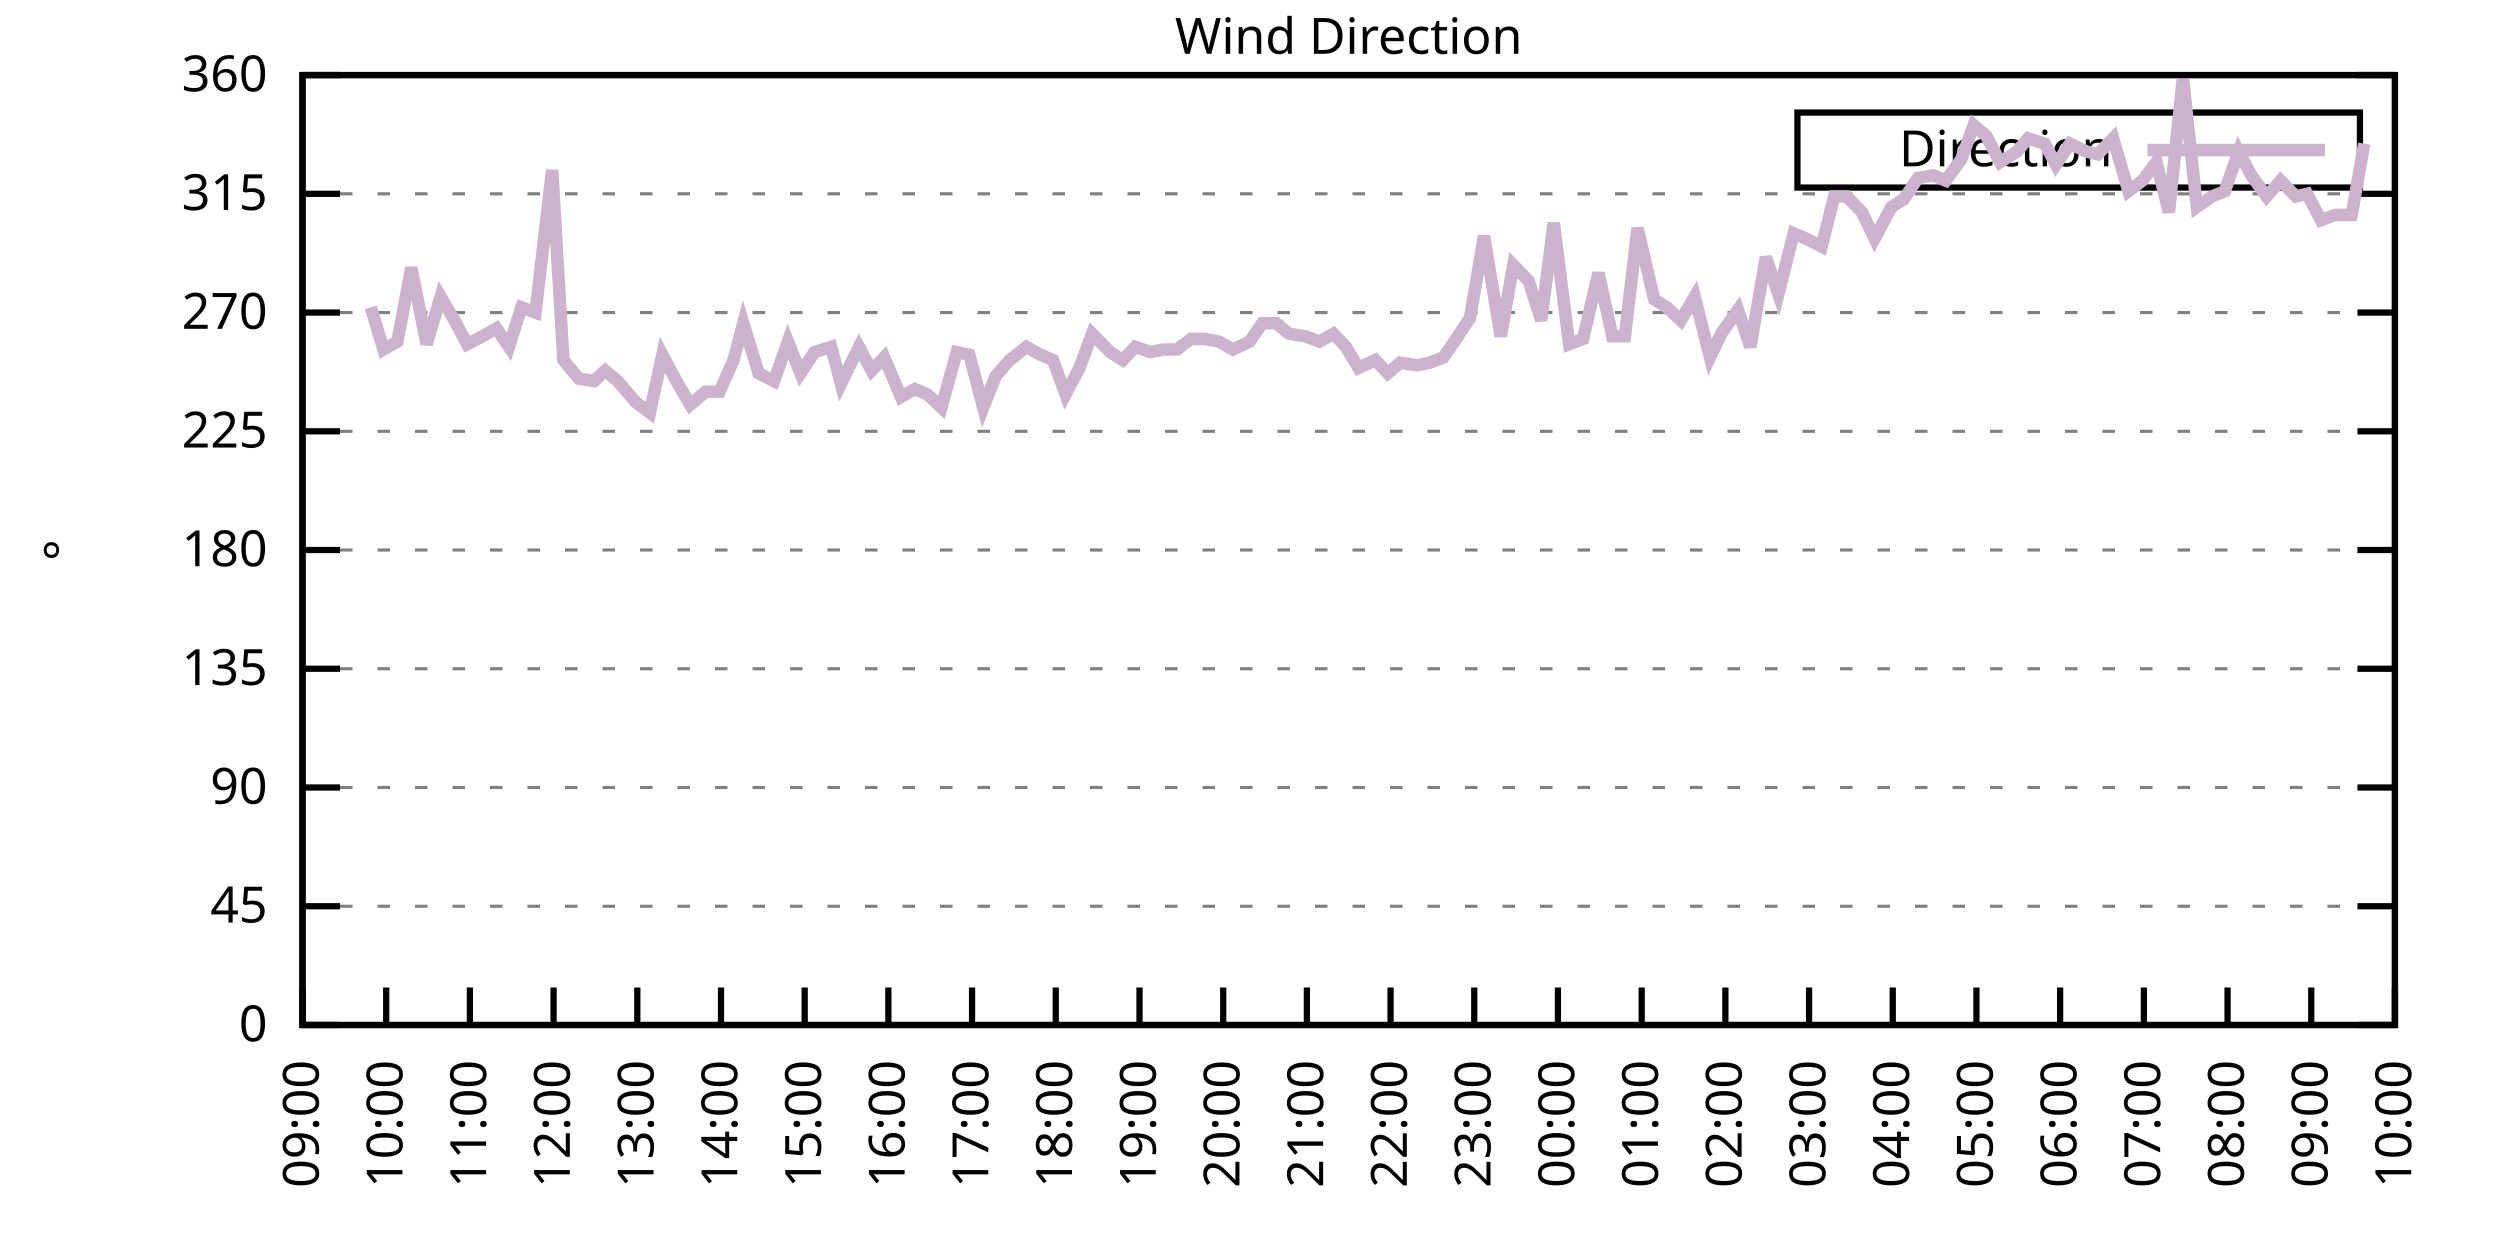
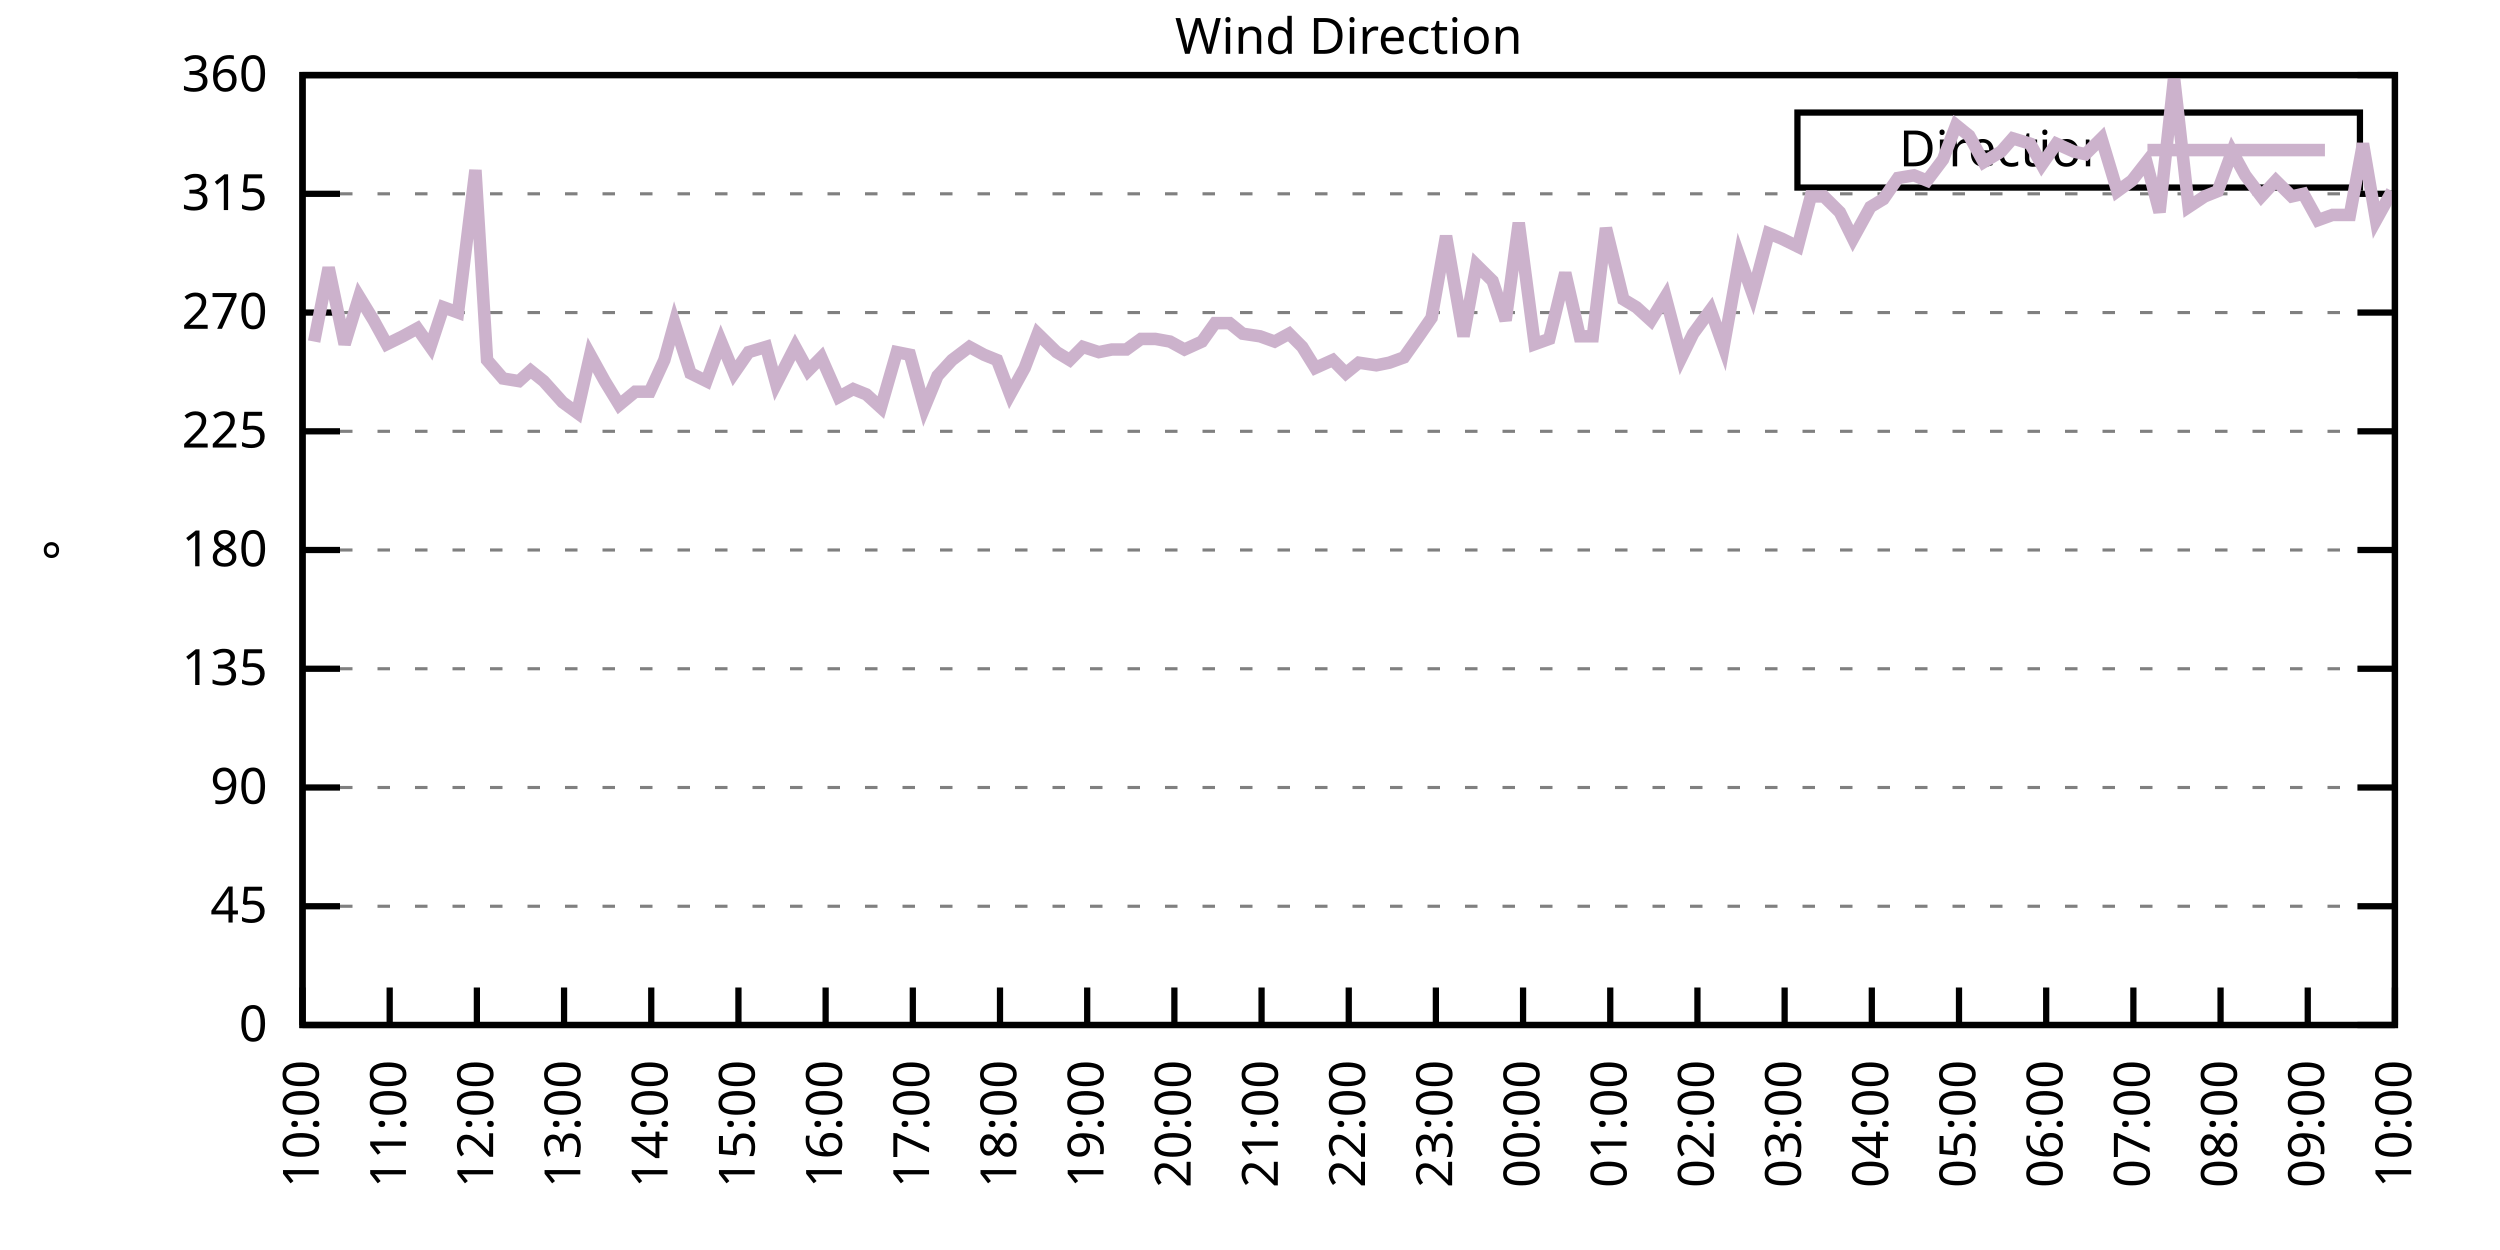
<svg xmlns="http://www.w3.org/2000/svg" xmlns:xlink="http://www.w3.org/1999/xlink" width="400" height="200" viewBox="0 0 400 200">
  <g id="gnuplot_canvas">
    <rect x="0" y="0" width="400" height="200" fill="none" />
    <defs>
      <circle id="gpDot" r="0.5" stroke-width="0.5" stroke="currentColor" />
      <path id="gpPt0" stroke-width="0.333" stroke="currentColor" d="M-1,0 h2 M0,-1 v2" />
      <path id="gpPt1" stroke-width="0.333" stroke="currentColor" d="M-1,-1 L1,1 M1,-1 L-1,1" />
      <path id="gpPt2" stroke-width="0.333" stroke="currentColor" d="M-1,0 L1,0 M0,-1 L0,1 M-1,-1 L1,1 M-1,1 L1,-1" />
      <rect id="gpPt3" stroke-width="0.333" stroke="currentColor" x="-1" y="-1" width="2" height="2" />
      <rect id="gpPt4" stroke-width="0.333" stroke="currentColor" fill="currentColor" x="-1" y="-1" width="2" height="2" />
      <circle id="gpPt5" stroke-width="0.333" stroke="currentColor" cx="0" cy="0" r="1" />
      <use xlink:href="#gpPt5" id="gpPt6" fill="currentColor" stroke="none" />
      <path id="gpPt7" stroke-width="0.333" stroke="currentColor" d="M0,-1.33 L-1.33,0.67 L1.33,0.67 z" />
      <use xlink:href="#gpPt7" id="gpPt8" fill="currentColor" stroke="none" />
      <use xlink:href="#gpPt7" id="gpPt9" stroke="currentColor" transform="rotate(180)" />
      <use xlink:href="#gpPt9" id="gpPt10" fill="currentColor" stroke="none" />
      <use xlink:href="#gpPt3" id="gpPt11" stroke="currentColor" transform="rotate(45)" />
      <use xlink:href="#gpPt11" id="gpPt12" fill="currentColor" stroke="none" />
      <path id="gpPt13" stroke-width="0.333" stroke="currentColor" d="M0,1.330 L1.265,0.411 L0.782,-1.067 L-0.782,-1.076 L-1.265,0.411 z" />
      <use xlink:href="#gpPt13" id="gpPt14" fill="currentColor" stroke="none" />
      <filter id="textbox" filterUnits="objectBoundingBox" x="0" y="0" height="1" width="1">
        <feFlood flood-color="white" flood-opacity="1" result="bgnd" />
        <feComposite in="SourceGraphic" in2="bgnd" operator="atop" />
      </filter>
      <filter id="greybox" filterUnits="objectBoundingBox" x="0" y="0" height="1" width="1">
        <feFlood flood-color="lightgrey" flood-opacity="1" result="grey" />
        <feComposite in="SourceGraphic" in2="grey" operator="atop" />
      </filter>
    </defs>
    <g fill="none" color="white" stroke="currentColor" stroke-width="1.00" stroke-linecap="butt" stroke-linejoin="miter">
</g>
    <g fill="none" color="black" stroke="currentColor" stroke-width="1.00" stroke-linecap="butt" stroke-linejoin="miter">
      <g stroke="none" shape-rendering="crispEdges">
        <polygon fill="rgb(255, 255, 255)" points="48.40,164.00 383.18,164.00 383.18,12.02 48.40,12.02 " />
      </g>
    </g>
    <g fill="none" color="black" stroke="currentColor" stroke-width="1.00" stroke-linecap="butt" stroke-linejoin="miter">
</g>
    <g fill="none" color="black" stroke="black" stroke-width="0.50" stroke-linecap="butt" stroke-linejoin="miter">
</g>
    <g fill="none" color="gray" stroke="currentColor" stroke-width="0.50" stroke-linecap="butt" stroke-linejoin="miter">
      <path stroke="gray" stroke-dasharray="2,4" class="gridline" d="M48.40,164.00 L383.19,164.00  " />
    </g>
    <g fill="none" color="gray" stroke="gray" stroke-width="1.00" stroke-linecap="butt" stroke-linejoin="miter">
</g>
    <g fill="none" color="black" stroke="currentColor" stroke-width="1.00" stroke-linecap="butt" stroke-linejoin="miter">
      <path stroke="black" d="M48.40,164.00 L54.40,164.00 M383.19,164.00 L377.19,164.00  " />
      <g transform="translate(42.80,166.60)" stroke="none" fill="black" font-family="Sans" font-size="8.00" text-anchor="end">
        <text>
          <tspan font-family="Sans"> 0</tspan>
        </text>
      </g>
    </g>
    <g fill="none" color="black" stroke="currentColor" stroke-width="1.00" stroke-linecap="butt" stroke-linejoin="miter">
</g>
    <g fill="none" color="black" stroke="black" stroke-width="0.50" stroke-linecap="butt" stroke-linejoin="miter">
</g>
    <g fill="none" color="gray" stroke="currentColor" stroke-width="0.50" stroke-linecap="butt" stroke-linejoin="miter">
      <path stroke="gray" stroke-dasharray="2,4" class="gridline" d="M48.40,145.00 L383.19,145.00  " />
    </g>
    <g fill="none" color="gray" stroke="gray" stroke-width="1.00" stroke-linecap="butt" stroke-linejoin="miter">
</g>
    <g fill="none" color="black" stroke="currentColor" stroke-width="1.00" stroke-linecap="butt" stroke-linejoin="miter">
      <path stroke="black" d="M48.40,145.00 L54.40,145.00 M383.19,145.00 L377.19,145.00  " />
      <g transform="translate(42.80,147.60)" stroke="none" fill="black" font-family="Sans" font-size="8.00" text-anchor="end">
        <text>
          <tspan font-family="Sans"> 45</tspan>
        </text>
      </g>
    </g>
    <g fill="none" color="black" stroke="currentColor" stroke-width="1.00" stroke-linecap="butt" stroke-linejoin="miter">
</g>
    <g fill="none" color="black" stroke="black" stroke-width="0.50" stroke-linecap="butt" stroke-linejoin="miter">
</g>
    <g fill="none" color="gray" stroke="currentColor" stroke-width="0.50" stroke-linecap="butt" stroke-linejoin="miter">
      <path stroke="gray" stroke-dasharray="2,4" class="gridline" d="M48.40,126.00 L383.19,126.00  " />
    </g>
    <g fill="none" color="gray" stroke="gray" stroke-width="1.00" stroke-linecap="butt" stroke-linejoin="miter">
</g>
    <g fill="none" color="black" stroke="currentColor" stroke-width="1.00" stroke-linecap="butt" stroke-linejoin="miter">
      <path stroke="black" d="M48.40,126.00 L54.40,126.00 M383.19,126.00 L377.19,126.00  " />
      <g transform="translate(42.80,128.60)" stroke="none" fill="black" font-family="Sans" font-size="8.00" text-anchor="end">
        <text>
          <tspan font-family="Sans"> 90</tspan>
        </text>
      </g>
    </g>
    <g fill="none" color="black" stroke="currentColor" stroke-width="1.00" stroke-linecap="butt" stroke-linejoin="miter">
</g>
    <g fill="none" color="black" stroke="black" stroke-width="0.50" stroke-linecap="butt" stroke-linejoin="miter">
</g>
    <g fill="none" color="gray" stroke="currentColor" stroke-width="0.50" stroke-linecap="butt" stroke-linejoin="miter">
      <path stroke="gray" stroke-dasharray="2,4" class="gridline" d="M48.40,107.00 L383.19,107.00  " />
    </g>
    <g fill="none" color="gray" stroke="gray" stroke-width="1.00" stroke-linecap="butt" stroke-linejoin="miter">
</g>
    <g fill="none" color="black" stroke="currentColor" stroke-width="1.00" stroke-linecap="butt" stroke-linejoin="miter">
      <path stroke="black" d="M48.40,107.00 L54.40,107.00 M383.19,107.00 L377.19,107.00  " />
      <g transform="translate(42.80,109.60)" stroke="none" fill="black" font-family="Sans" font-size="8.00" text-anchor="end">
        <text>
          <tspan font-family="Sans"> 135</tspan>
        </text>
      </g>
    </g>
    <g fill="none" color="black" stroke="currentColor" stroke-width="1.00" stroke-linecap="butt" stroke-linejoin="miter">
</g>
    <g fill="none" color="black" stroke="black" stroke-width="0.50" stroke-linecap="butt" stroke-linejoin="miter">
</g>
    <g fill="none" color="gray" stroke="currentColor" stroke-width="0.50" stroke-linecap="butt" stroke-linejoin="miter">
      <path stroke="gray" stroke-dasharray="2,4" class="gridline" d="M48.40,88.00 L383.19,88.00  " />
    </g>
    <g fill="none" color="gray" stroke="gray" stroke-width="1.00" stroke-linecap="butt" stroke-linejoin="miter">
</g>
    <g fill="none" color="black" stroke="currentColor" stroke-width="1.00" stroke-linecap="butt" stroke-linejoin="miter">
      <path stroke="black" d="M48.40,88.00 L54.40,88.00 M383.19,88.00 L377.19,88.00  " />
      <g transform="translate(42.80,90.60)" stroke="none" fill="black" font-family="Sans" font-size="8.00" text-anchor="end">
        <text>
          <tspan font-family="Sans"> 180</tspan>
        </text>
      </g>
    </g>
    <g fill="none" color="black" stroke="currentColor" stroke-width="1.00" stroke-linecap="butt" stroke-linejoin="miter">
</g>
    <g fill="none" color="black" stroke="black" stroke-width="0.50" stroke-linecap="butt" stroke-linejoin="miter">
</g>
    <g fill="none" color="gray" stroke="currentColor" stroke-width="0.50" stroke-linecap="butt" stroke-linejoin="miter">
      <path stroke="gray" stroke-dasharray="2,4" class="gridline" d="M48.40,69.01 L383.19,69.01  " />
    </g>
    <g fill="none" color="gray" stroke="gray" stroke-width="1.00" stroke-linecap="butt" stroke-linejoin="miter">
</g>
    <g fill="none" color="black" stroke="currentColor" stroke-width="1.00" stroke-linecap="butt" stroke-linejoin="miter">
      <path stroke="black" d="M48.40,69.01 L54.40,69.01 M383.19,69.01 L377.19,69.01  " />
      <g transform="translate(42.80,71.61)" stroke="none" fill="black" font-family="Sans" font-size="8.00" text-anchor="end">
        <text>
          <tspan font-family="Sans"> 225</tspan>
        </text>
      </g>
    </g>
    <g fill="none" color="black" stroke="currentColor" stroke-width="1.00" stroke-linecap="butt" stroke-linejoin="miter">
</g>
    <g fill="none" color="black" stroke="black" stroke-width="0.50" stroke-linecap="butt" stroke-linejoin="miter">
</g>
    <g fill="none" color="gray" stroke="currentColor" stroke-width="0.50" stroke-linecap="butt" stroke-linejoin="miter">
      <path stroke="gray" stroke-dasharray="2,4" class="gridline" d="M48.40,50.01 L383.19,50.01  " />
    </g>
    <g fill="none" color="gray" stroke="gray" stroke-width="1.00" stroke-linecap="butt" stroke-linejoin="miter">
</g>
    <g fill="none" color="black" stroke="currentColor" stroke-width="1.00" stroke-linecap="butt" stroke-linejoin="miter">
      <path stroke="black" d="M48.40,50.01 L54.40,50.01 M383.19,50.01 L377.19,50.01  " />
      <g transform="translate(42.80,52.61)" stroke="none" fill="black" font-family="Sans" font-size="8.00" text-anchor="end">
        <text>
          <tspan font-family="Sans"> 270</tspan>
        </text>
      </g>
    </g>
    <g fill="none" color="black" stroke="currentColor" stroke-width="1.00" stroke-linecap="butt" stroke-linejoin="miter">
</g>
    <g fill="none" color="black" stroke="black" stroke-width="0.50" stroke-linecap="butt" stroke-linejoin="miter">
</g>
    <g fill="none" color="gray" stroke="currentColor" stroke-width="0.50" stroke-linecap="butt" stroke-linejoin="miter">
      <path stroke="gray" stroke-dasharray="2,4" class="gridline" d="M48.40,31.01 L383.19,31.01  " />
    </g>
    <g fill="none" color="gray" stroke="gray" stroke-width="1.00" stroke-linecap="butt" stroke-linejoin="miter">
</g>
    <g fill="none" color="black" stroke="currentColor" stroke-width="1.00" stroke-linecap="butt" stroke-linejoin="miter">
      <path stroke="black" d="M48.40,31.01 L54.40,31.01 M383.19,31.01 L377.19,31.01  " />
      <g transform="translate(42.80,33.61)" stroke="none" fill="black" font-family="Sans" font-size="8.00" text-anchor="end">
        <text>
          <tspan font-family="Sans"> 315</tspan>
        </text>
      </g>
    </g>
    <g fill="none" color="black" stroke="currentColor" stroke-width="1.00" stroke-linecap="butt" stroke-linejoin="miter">
</g>
    <g fill="none" color="black" stroke="black" stroke-width="0.50" stroke-linecap="butt" stroke-linejoin="miter">
</g>
    <g fill="none" color="gray" stroke="currentColor" stroke-width="0.50" stroke-linecap="butt" stroke-linejoin="miter">
      <path stroke="gray" stroke-dasharray="2,4" class="gridline" d="M48.40,12.01 L383.19,12.01  " />
    </g>
    <g fill="none" color="gray" stroke="gray" stroke-width="1.00" stroke-linecap="butt" stroke-linejoin="miter">
</g>
    <g fill="none" color="black" stroke="currentColor" stroke-width="1.00" stroke-linecap="butt" stroke-linejoin="miter">
      <path stroke="black" d="M48.40,12.01 L54.40,12.01 M383.19,12.01 L377.19,12.01  " />
      <g transform="translate(42.80,14.61)" stroke="none" fill="black" font-family="Sans" font-size="8.00" text-anchor="end">
        <text>
          <tspan font-family="Sans"> 360</tspan>
        </text>
      </g>
    </g>
    <g fill="none" color="black" stroke="currentColor" stroke-width="1.00" stroke-linecap="butt" stroke-linejoin="miter">
      <path stroke="black" d="M48.40,164.00 L48.40,158.00  " />
      <g transform="translate(51.00,169.60) rotate(270.00)" stroke="none" fill="black" font-family="Sans" font-size="8.00" text-anchor="end">
        <text>
-           <tspan font-family="Sans">09:00</tspan>
-         </text>
-       </g>
-     </g>
-     <g fill="none" color="black" stroke="currentColor" stroke-width="1.00" stroke-linecap="butt" stroke-linejoin="miter">
-       <path stroke="black" d="M61.79,164.00 L61.79,158.00  " />
-       <g transform="translate(64.39,169.60) rotate(270.00)" stroke="none" fill="black" font-family="Sans" font-size="8.00" text-anchor="end">
-         <text>
          <tspan font-family="Sans">10:00</tspan>
        </text>
      </g>
    </g>
    <g fill="none" color="black" stroke="currentColor" stroke-width="1.00" stroke-linecap="butt" stroke-linejoin="miter">
-       <path stroke="black" d="M75.18,164.00 L75.18,158.00  " />
-       <g transform="translate(77.78,169.60) rotate(270.00)" stroke="none" fill="black" font-family="Sans" font-size="8.00" text-anchor="end">
+       <path stroke="black" d="M62.35,164.00 L62.35,158.00  " />
+       <g transform="translate(64.95,169.60) rotate(270.00)" stroke="none" fill="black" font-family="Sans" font-size="8.00" text-anchor="end">
        <text>
          <tspan font-family="Sans">11:00</tspan>
        </text>
      </g>
    </g>
    <g fill="none" color="black" stroke="currentColor" stroke-width="1.00" stroke-linecap="butt" stroke-linejoin="miter">
-       <path stroke="black" d="M88.57,164.00 L88.57,158.00  " />
-       <g transform="translate(91.17,169.60) rotate(270.00)" stroke="none" fill="black" font-family="Sans" font-size="8.00" text-anchor="end">
+       <path stroke="black" d="M76.30,164.00 L76.30,158.00  " />
+       <g transform="translate(78.90,169.60) rotate(270.00)" stroke="none" fill="black" font-family="Sans" font-size="8.00" text-anchor="end">
        <text>
          <tspan font-family="Sans">12:00</tspan>
        </text>
      </g>
    </g>
    <g fill="none" color="black" stroke="currentColor" stroke-width="1.00" stroke-linecap="butt" stroke-linejoin="miter">
-       <path stroke="black" d="M101.97,164.00 L101.97,158.00  " />
-       <g transform="translate(104.57,169.60) rotate(270.00)" stroke="none" fill="black" font-family="Sans" font-size="8.00" text-anchor="end">
+       <path stroke="black" d="M90.25,164.00 L90.25,158.00  " />
+       <g transform="translate(92.85,169.60) rotate(270.00)" stroke="none" fill="black" font-family="Sans" font-size="8.00" text-anchor="end">
        <text>
          <tspan font-family="Sans">13:00</tspan>
        </text>
      </g>
    </g>
    <g fill="none" color="black" stroke="currentColor" stroke-width="1.00" stroke-linecap="butt" stroke-linejoin="miter">
-       <path stroke="black" d="M115.36,164.00 L115.36,158.00  " />
-       <g transform="translate(117.96,169.60) rotate(270.00)" stroke="none" fill="black" font-family="Sans" font-size="8.00" text-anchor="end">
+       <path stroke="black" d="M104.20,164.00 L104.20,158.00  " />
+       <g transform="translate(106.80,169.60) rotate(270.00)" stroke="none" fill="black" font-family="Sans" font-size="8.00" text-anchor="end">
        <text>
          <tspan font-family="Sans">14:00</tspan>
        </text>
      </g>
    </g>
    <g fill="none" color="black" stroke="currentColor" stroke-width="1.00" stroke-linecap="butt" stroke-linejoin="miter">
-       <path stroke="black" d="M128.75,164.00 L128.75,158.00  " />
-       <g transform="translate(131.35,169.60) rotate(270.00)" stroke="none" fill="black" font-family="Sans" font-size="8.00" text-anchor="end">
+       <path stroke="black" d="M118.15,164.00 L118.15,158.00  " />
+       <g transform="translate(120.75,169.60) rotate(270.00)" stroke="none" fill="black" font-family="Sans" font-size="8.00" text-anchor="end">
        <text>
          <tspan font-family="Sans">15:00</tspan>
        </text>
      </g>
    </g>
    <g fill="none" color="black" stroke="currentColor" stroke-width="1.00" stroke-linecap="butt" stroke-linejoin="miter">
-       <path stroke="black" d="M142.14,164.00 L142.14,158.00  " />
-       <g transform="translate(144.74,169.60) rotate(270.00)" stroke="none" fill="black" font-family="Sans" font-size="8.00" text-anchor="end">
+       <path stroke="black" d="M132.10,164.00 L132.10,158.00  " />
+       <g transform="translate(134.70,169.60) rotate(270.00)" stroke="none" fill="black" font-family="Sans" font-size="8.00" text-anchor="end">
        <text>
          <tspan font-family="Sans">16:00</tspan>
        </text>
      </g>
    </g>
    <g fill="none" color="black" stroke="currentColor" stroke-width="1.00" stroke-linecap="butt" stroke-linejoin="miter">
-       <path stroke="black" d="M155.53,164.00 L155.53,158.00  " />
-       <g transform="translate(158.13,169.60) rotate(270.00)" stroke="none" fill="black" font-family="Sans" font-size="8.00" text-anchor="end">
+       <path stroke="black" d="M146.05,164.00 L146.05,158.00  " />
+       <g transform="translate(148.65,169.60) rotate(270.00)" stroke="none" fill="black" font-family="Sans" font-size="8.00" text-anchor="end">
        <text>
          <tspan font-family="Sans">17:00</tspan>
        </text>
      </g>
    </g>
    <g fill="none" color="black" stroke="currentColor" stroke-width="1.00" stroke-linecap="butt" stroke-linejoin="miter">
-       <path stroke="black" d="M168.92,164.00 L168.92,158.00  " />
-       <g transform="translate(171.52,169.60) rotate(270.00)" stroke="none" fill="black" font-family="Sans" font-size="8.00" text-anchor="end">
+       <path stroke="black" d="M160.00,164.00 L160.00,158.00  " />
+       <g transform="translate(162.60,169.60) rotate(270.00)" stroke="none" fill="black" font-family="Sans" font-size="8.00" text-anchor="end">
        <text>
          <tspan font-family="Sans">18:00</tspan>
        </text>
      </g>
    </g>
    <g fill="none" color="black" stroke="currentColor" stroke-width="1.00" stroke-linecap="butt" stroke-linejoin="miter">
-       <path stroke="black" d="M182.32,164.00 L182.32,158.00  " />
-       <g transform="translate(184.92,169.60) rotate(270.00)" stroke="none" fill="black" font-family="Sans" font-size="8.00" text-anchor="end">
+       <path stroke="black" d="M173.95,164.00 L173.95,158.00  " />
+       <g transform="translate(176.55,169.60) rotate(270.00)" stroke="none" fill="black" font-family="Sans" font-size="8.00" text-anchor="end">
        <text>
          <tspan font-family="Sans">19:00</tspan>
        </text>
      </g>
    </g>
    <g fill="none" color="black" stroke="currentColor" stroke-width="1.00" stroke-linecap="butt" stroke-linejoin="miter">
-       <path stroke="black" d="M195.71,164.00 L195.71,158.00  " />
-       <g transform="translate(198.31,169.60) rotate(270.00)" stroke="none" fill="black" font-family="Sans" font-size="8.00" text-anchor="end">
+       <path stroke="black" d="M187.90,164.00 L187.90,158.00  " />
+       <g transform="translate(190.50,169.60) rotate(270.00)" stroke="none" fill="black" font-family="Sans" font-size="8.00" text-anchor="end">
        <text>
          <tspan font-family="Sans">20:00</tspan>
        </text>
      </g>
    </g>
    <g fill="none" color="black" stroke="currentColor" stroke-width="1.00" stroke-linecap="butt" stroke-linejoin="miter">
-       <path stroke="black" d="M209.10,164.00 L209.10,158.00  " />
-       <g transform="translate(211.70,169.60) rotate(270.00)" stroke="none" fill="black" font-family="Sans" font-size="8.00" text-anchor="end">
+       <path stroke="black" d="M201.85,164.00 L201.85,158.00  " />
+       <g transform="translate(204.45,169.60) rotate(270.00)" stroke="none" fill="black" font-family="Sans" font-size="8.00" text-anchor="end">
        <text>
          <tspan font-family="Sans">21:00</tspan>
        </text>
      </g>
    </g>
    <g fill="none" color="black" stroke="currentColor" stroke-width="1.00" stroke-linecap="butt" stroke-linejoin="miter">
-       <path stroke="black" d="M222.49,164.00 L222.49,158.00  " />
-       <g transform="translate(225.09,169.60) rotate(270.00)" stroke="none" fill="black" font-family="Sans" font-size="8.00" text-anchor="end">
+       <path stroke="black" d="M215.80,164.00 L215.80,158.00  " />
+       <g transform="translate(218.40,169.60) rotate(270.00)" stroke="none" fill="black" font-family="Sans" font-size="8.00" text-anchor="end">
        <text>
          <tspan font-family="Sans">22:00</tspan>
        </text>
      </g>
    </g>
    <g fill="none" color="black" stroke="currentColor" stroke-width="1.00" stroke-linecap="butt" stroke-linejoin="miter">
-       <path stroke="black" d="M235.88,164.00 L235.88,158.00  " />
-       <g transform="translate(238.48,169.60) rotate(270.00)" stroke="none" fill="black" font-family="Sans" font-size="8.00" text-anchor="end">
+       <path stroke="black" d="M229.74,164.00 L229.74,158.00  " />
+       <g transform="translate(232.34,169.60) rotate(270.00)" stroke="none" fill="black" font-family="Sans" font-size="8.00" text-anchor="end">
        <text>
          <tspan font-family="Sans">23:00</tspan>
        </text>
      </g>
    </g>
    <g fill="none" color="black" stroke="currentColor" stroke-width="1.00" stroke-linecap="butt" stroke-linejoin="miter">
-       <path stroke="black" d="M249.27,164.00 L249.27,158.00  " />
-       <g transform="translate(251.87,169.60) rotate(270.00)" stroke="none" fill="black" font-family="Sans" font-size="8.00" text-anchor="end">
+       <path stroke="black" d="M243.69,164.00 L243.69,158.00  " />
+       <g transform="translate(246.29,169.60) rotate(270.00)" stroke="none" fill="black" font-family="Sans" font-size="8.00" text-anchor="end">
        <text>
          <tspan font-family="Sans">00:00</tspan>
        </text>
      </g>
    </g>
    <g fill="none" color="black" stroke="currentColor" stroke-width="1.00" stroke-linecap="butt" stroke-linejoin="miter">
-       <path stroke="black" d="M262.67,164.00 L262.67,158.00  " />
-       <g transform="translate(265.27,169.60) rotate(270.00)" stroke="none" fill="black" font-family="Sans" font-size="8.00" text-anchor="end">
+       <path stroke="black" d="M257.64,164.00 L257.64,158.00  " />
+       <g transform="translate(260.24,169.60) rotate(270.00)" stroke="none" fill="black" font-family="Sans" font-size="8.00" text-anchor="end">
        <text>
          <tspan font-family="Sans">01:00</tspan>
        </text>
      </g>
    </g>
    <g fill="none" color="black" stroke="currentColor" stroke-width="1.00" stroke-linecap="butt" stroke-linejoin="miter">
-       <path stroke="black" d="M276.06,164.00 L276.06,158.00  " />
-       <g transform="translate(278.66,169.60) rotate(270.00)" stroke="none" fill="black" font-family="Sans" font-size="8.00" text-anchor="end">
+       <path stroke="black" d="M271.59,164.00 L271.59,158.00  " />
+       <g transform="translate(274.19,169.60) rotate(270.00)" stroke="none" fill="black" font-family="Sans" font-size="8.00" text-anchor="end">
        <text>
          <tspan font-family="Sans">02:00</tspan>
        </text>
      </g>
    </g>
    <g fill="none" color="black" stroke="currentColor" stroke-width="1.00" stroke-linecap="butt" stroke-linejoin="miter">
-       <path stroke="black" d="M289.45,164.00 L289.45,158.00  " />
-       <g transform="translate(292.05,169.60) rotate(270.00)" stroke="none" fill="black" font-family="Sans" font-size="8.00" text-anchor="end">
+       <path stroke="black" d="M285.54,164.00 L285.54,158.00  " />
+       <g transform="translate(288.14,169.60) rotate(270.00)" stroke="none" fill="black" font-family="Sans" font-size="8.00" text-anchor="end">
        <text>
          <tspan font-family="Sans">03:00</tspan>
        </text>
      </g>
    </g>
    <g fill="none" color="black" stroke="currentColor" stroke-width="1.00" stroke-linecap="butt" stroke-linejoin="miter">
-       <path stroke="black" d="M302.84,164.00 L302.84,158.00  " />
-       <g transform="translate(305.44,169.60) rotate(270.00)" stroke="none" fill="black" font-family="Sans" font-size="8.00" text-anchor="end">
+       <path stroke="black" d="M299.49,164.00 L299.49,158.00  " />
+       <g transform="translate(302.09,169.60) rotate(270.00)" stroke="none" fill="black" font-family="Sans" font-size="8.00" text-anchor="end">
        <text>
          <tspan font-family="Sans">04:00</tspan>
        </text>
      </g>
    </g>
    <g fill="none" color="black" stroke="currentColor" stroke-width="1.00" stroke-linecap="butt" stroke-linejoin="miter">
-       <path stroke="black" d="M316.23,164.00 L316.23,158.00  " />
-       <g transform="translate(318.83,169.60) rotate(270.00)" stroke="none" fill="black" font-family="Sans" font-size="8.00" text-anchor="end">
+       <path stroke="black" d="M313.44,164.00 L313.44,158.00  " />
+       <g transform="translate(316.04,169.60) rotate(270.00)" stroke="none" fill="black" font-family="Sans" font-size="8.00" text-anchor="end">
        <text>
          <tspan font-family="Sans">05:00</tspan>
        </text>
      </g>
    </g>
    <g fill="none" color="black" stroke="currentColor" stroke-width="1.00" stroke-linecap="butt" stroke-linejoin="miter">
-       <path stroke="black" d="M329.62,164.00 L329.62,158.00  " />
-       <g transform="translate(332.22,169.60) rotate(270.00)" stroke="none" fill="black" font-family="Sans" font-size="8.00" text-anchor="end">
+       <path stroke="black" d="M327.39,164.00 L327.39,158.00  " />
+       <g transform="translate(329.99,169.60) rotate(270.00)" stroke="none" fill="black" font-family="Sans" font-size="8.00" text-anchor="end">
        <text>
          <tspan font-family="Sans">06:00</tspan>
        </text>
      </g>
    </g>
    <g fill="none" color="black" stroke="currentColor" stroke-width="1.00" stroke-linecap="butt" stroke-linejoin="miter">
-       <path stroke="black" d="M343.02,164.00 L343.02,158.00  " />
-       <g transform="translate(345.62,169.60) rotate(270.00)" stroke="none" fill="black" font-family="Sans" font-size="8.00" text-anchor="end">
+       <path stroke="black" d="M341.34,164.00 L341.34,158.00  " />
+       <g transform="translate(343.94,169.60) rotate(270.00)" stroke="none" fill="black" font-family="Sans" font-size="8.00" text-anchor="end">
        <text>
          <tspan font-family="Sans">07:00</tspan>
        </text>
      </g>
    </g>
    <g fill="none" color="black" stroke="currentColor" stroke-width="1.00" stroke-linecap="butt" stroke-linejoin="miter">
-       <path stroke="black" d="M356.41,164.00 L356.41,158.00  " />
-       <g transform="translate(359.01,169.60) rotate(270.00)" stroke="none" fill="black" font-family="Sans" font-size="8.00" text-anchor="end">
+       <path stroke="black" d="M355.29,164.00 L355.29,158.00  " />
+       <g transform="translate(357.89,169.60) rotate(270.00)" stroke="none" fill="black" font-family="Sans" font-size="8.00" text-anchor="end">
        <text>
          <tspan font-family="Sans">08:00</tspan>
        </text>
      </g>
    </g>
    <g fill="none" color="black" stroke="currentColor" stroke-width="1.00" stroke-linecap="butt" stroke-linejoin="miter">
-       <path stroke="black" d="M369.80,164.00 L369.80,158.00  " />
-       <g transform="translate(372.40,169.60) rotate(270.00)" stroke="none" fill="black" font-family="Sans" font-size="8.00" text-anchor="end">
+       <path stroke="black" d="M369.24,164.00 L369.24,158.00  " />
+       <g transform="translate(371.84,169.60) rotate(270.00)" stroke="none" fill="black" font-family="Sans" font-size="8.00" text-anchor="end">
        <text>
          <tspan font-family="Sans">09:00</tspan>
        </text>
      </g>
    </g>
    <g fill="none" color="black" stroke="currentColor" stroke-width="1.00" stroke-linecap="butt" stroke-linejoin="miter">
      <path stroke="black" d="M383.19,164.00 L383.19,158.00  " />
      <g transform="translate(385.79,169.60) rotate(270.00)" stroke="none" fill="black" font-family="Sans" font-size="8.00" text-anchor="end">
        <text>
          <tspan font-family="Sans">10:00</tspan>
        </text>
      </g>
    </g>
    <g fill="none" color="black" stroke="currentColor" stroke-width="1.00" stroke-linecap="butt" stroke-linejoin="miter">
</g>
    <g fill="none" color="black" stroke="currentColor" stroke-width="1.00" stroke-linecap="butt" stroke-linejoin="miter">
      <path stroke="black" d="M48.40,12.01 L48.40,164.00 L383.19,164.00 L383.19,12.01 L48.40,12.01 Z  " />
    </g>
    <g fill="none" color="black" stroke="currentColor" stroke-width="1.00" stroke-linecap="butt" stroke-linejoin="miter">
</g>
    <g fill="none" color="black" stroke="currentColor" stroke-width="1.00" stroke-linecap="butt" stroke-linejoin="miter">
      <path stroke="black" d="M287.59,30.01 L287.59,18.01 L377.59,18.01 L377.59,30.01 L287.59,30.01 Z  " />
    </g>
    <g id="Wind_direction_plot_1">
      <g fill="none" color="white" stroke="black" stroke-width="2.00" stroke-linecap="butt" stroke-linejoin="miter">
</g>
      <g fill="none" color="black" stroke="currentColor" stroke-width="2.00" stroke-linecap="butt" stroke-linejoin="miter">
        <g transform="translate(337.99,26.61)" stroke="none" fill="black" font-family="Sans" font-size="8.00" text-anchor="end">
          <text>
            <tspan font-family="Sans">Direction</tspan>
          </text>
        </g>
      </g>
      <g fill="none" color="black" stroke="currentColor" stroke-width="2.00" stroke-linecap="butt" stroke-linejoin="miter">
-         <path stroke="rgb(204, 178, 204)" d="M343.59,24.01 L371.99,24.01 M59.34,49.16 L61.35,55.92 L63.58,54.65 L65.81,42.83 L68.26,55.07 L70.50,47.47   L72.73,51.27 L74.74,55.07 L77.19,53.81 L79.42,52.54 L81.43,55.50 L83.44,49.16 L85.67,50.01 L88.35,27.21   L90.14,57.61 L92.59,60.56 L95.05,60.98 L96.83,59.30 L98.84,60.98 L101.74,64.36 L103.98,66.05 L105.98,56.76   L108.22,60.98 L110.45,64.78 L112.90,62.67 L115.13,62.67 L117.37,57.61 L118.93,51.70 L121.38,59.72 L123.84,60.98   L126.07,54.65 L128.08,59.72 L130.31,56.34 L132.99,55.50 L134.55,61.41 L137.45,55.50 L139.46,59.30 L141.47,57.18   L144.15,63.52 L146.38,62.25 L148.39,63.10 L150.62,65.21 L153.08,56.34 L155.09,56.76 L157.32,65.21 L159.33,60.14   L161.56,57.61 L164.24,55.50 L166.47,56.76 L168.48,57.61 L170.49,63.10 L172.72,58.87 L174.73,53.39 L177.63,56.34   L179.64,57.61 L181.65,55.50 L184.10,56.34 L186.11,55.92 L188.34,55.92 L190.57,54.23 L192.81,54.23 L195.04,54.65   L197.27,55.92 L199.95,54.65 L201.96,51.70 L204.19,51.70 L206.20,53.39 L208.88,53.81 L211.11,54.65 L213.34,53.39   L215.35,55.50 L217.36,58.87 L220.04,57.61 L222.04,59.72 L224.05,58.03 L226.73,58.45 L228.74,58.03 L230.97,57.18   L232.98,54.23 L235.21,50.85 L237.44,37.76 L240.12,53.81 L242.13,42.41 L244.59,44.94 L246.60,51.27 L248.60,35.65   L251.06,55.07 L253.29,54.23 L255.75,43.67 L257.98,53.81 L259.99,53.81 L262.00,36.50 L264.67,47.90 L266.68,49.16   L268.92,51.27 L271.15,47.47 L273.60,57.18 L275.39,53.39 L278.07,49.59 L280.07,55.50 L282.53,41.14 L284.54,47.05   L286.99,37.34 L289.00,38.19 L291.46,39.45 L293.47,31.43 L295.48,31.43 L297.93,33.96 L299.94,38.19 L302.62,33.12   L304.63,31.85 L306.86,28.48 L309.31,28.05 L311.32,28.90 L313.78,25.52 L315.79,20.03 L317.79,21.72 L320.03,25.94   L322.70,24.25 L324.49,22.14 L327.17,22.99 L328.95,26.36 L331.19,22.99 L333.86,24.25 L335.65,24.68 L338.10,22.14   L340.56,30.59 L342.79,28.90 L345.02,25.94 L347.03,33.96 L349.26,12.43 L351.50,33.12 L353.95,31.43 L355.96,30.59   L358.19,24.25 L360.20,28.05 L362.66,31.43 L364.89,28.90 L367.34,31.43 L369.13,31.01 L371.36,35.23 L373.59,34.39   L376.27,34.39 L378.28,22.99  " />
+         <path stroke="rgb(204, 178, 204)" d="M343.59,24.01 L371.99,24.01 M50.26,54.65 L52.58,42.83 L55.14,55.07 L57.47,47.47 L59.79,51.27 L61.88,55.07   L64.44,53.81 L66.77,52.54 L68.86,55.50 L70.95,49.16 L73.28,50.01 L76.07,27.21 L77.93,57.61 L80.48,60.56   L83.04,60.98 L84.90,59.30 L86.99,60.98 L90.02,64.36 L92.34,66.05 L94.43,56.76 L96.76,60.98 L99.08,64.78   L101.64,62.67 L103.97,62.67 L106.29,57.61 L107.92,51.70 L110.48,59.72 L113.03,60.98 L115.36,54.65 L117.45,59.72   L119.78,56.34 L122.57,55.50 L124.19,61.41 L127.22,55.50 L129.31,59.30 L131.40,57.18 L134.19,63.52 L136.51,62.25   L138.61,63.10 L140.93,65.21 L143.49,56.34 L145.58,56.76 L147.91,65.21 L150.00,60.14 L152.32,57.61 L155.11,55.50   L157.44,56.76 L159.53,57.61 L161.62,63.10 L163.95,58.87 L166.04,53.39 L169.06,56.34 L171.16,57.61 L173.25,55.50   L175.81,56.34 L177.90,55.92 L180.22,55.92 L182.55,54.23 L184.87,54.23 L187.20,54.65 L189.52,55.92 L192.31,54.65   L194.41,51.70 L196.73,51.70 L198.82,53.39 L201.61,53.81 L203.94,54.65 L206.26,53.39 L208.36,55.50 L210.45,58.87   L213.24,57.61 L215.33,59.72 L217.42,58.03 L220.21,58.45 L222.30,58.03 L224.63,57.18 L226.72,54.23 L229.05,50.85   L231.37,37.76 L234.16,53.81 L236.25,42.41 L238.81,44.94 L240.90,51.27 L243.00,35.65 L245.55,55.07 L247.88,54.23   L250.44,43.67 L252.76,53.81 L254.85,53.81 L256.95,36.50 L259.74,47.90 L261.83,49.16 L264.15,51.27 L266.48,47.47   L269.04,57.18 L270.90,53.39 L273.69,49.59 L275.78,55.50 L278.34,41.14 L280.43,47.05 L282.99,37.34 L285.08,38.19   L287.64,39.45 L289.73,31.43 L291.82,31.43 L294.38,33.96 L296.47,38.19 L299.26,33.12 L301.35,31.85 L303.68,28.48   L306.23,28.05 L308.33,28.90 L310.88,25.52 L312.98,20.03 L315.07,21.72 L317.39,25.94 L320.18,24.25 L322.04,22.14   L324.83,22.99 L326.69,26.36 L329.02,22.99 L331.81,24.25 L333.67,24.68 L336.23,22.14 L338.78,30.59 L341.11,28.90   L343.43,25.94 L345.53,33.96 L347.85,12.43 L350.18,33.12 L352.73,31.43 L354.83,30.59 L357.15,24.25 L359.24,28.05   L361.80,31.43 L364.13,28.90 L366.68,31.43 L368.54,31.01 L370.87,35.23 L373.19,34.39 L375.98,34.39 L378.08,22.99   L380.17,35.23 L382.73,30.59  " />
      </g>
    </g>
    <g fill="none" color="black" stroke="currentColor" stroke-width="2.00" stroke-linecap="butt" stroke-linejoin="miter">
</g>
    <g fill="none" color="black" stroke="black" stroke-width="1.00" stroke-linecap="butt" stroke-linejoin="miter">
</g>
    <g fill="none" color="black" stroke="currentColor" stroke-width="1.00" stroke-linecap="butt" stroke-linejoin="miter">
      <path stroke="black" d="M48.40,12.01 L48.40,164.00 L383.19,164.00 L383.19,12.01 L48.40,12.01 Z  " />
      <g transform="translate(12.80,88.01) rotate(270.00)" stroke="none" fill="black" font-family="Sans" font-size="8.00" text-anchor="middle">
        <text>
          <tspan font-family="Sans">°</tspan>
        </text>
      </g>
    </g>
    <g fill="none" color="black" stroke="currentColor" stroke-width="1.00" stroke-linecap="butt" stroke-linejoin="miter">
</g>
    <g fill="none" color="black" stroke="currentColor" stroke-width="1.00" stroke-linecap="butt" stroke-linejoin="miter">
      <g transform="translate(215.79,8.61)" stroke="none" fill="black" font-family="Sans" font-size="8.00" text-anchor="middle">
        <text>
          <tspan font-family="Sans">Wind Direction</tspan>
        </text>
      </g>
    </g>
    <g fill="none" color="black" stroke="currentColor" stroke-width="1.00" stroke-linecap="butt" stroke-linejoin="miter">
</g>
  </g>
</svg>
